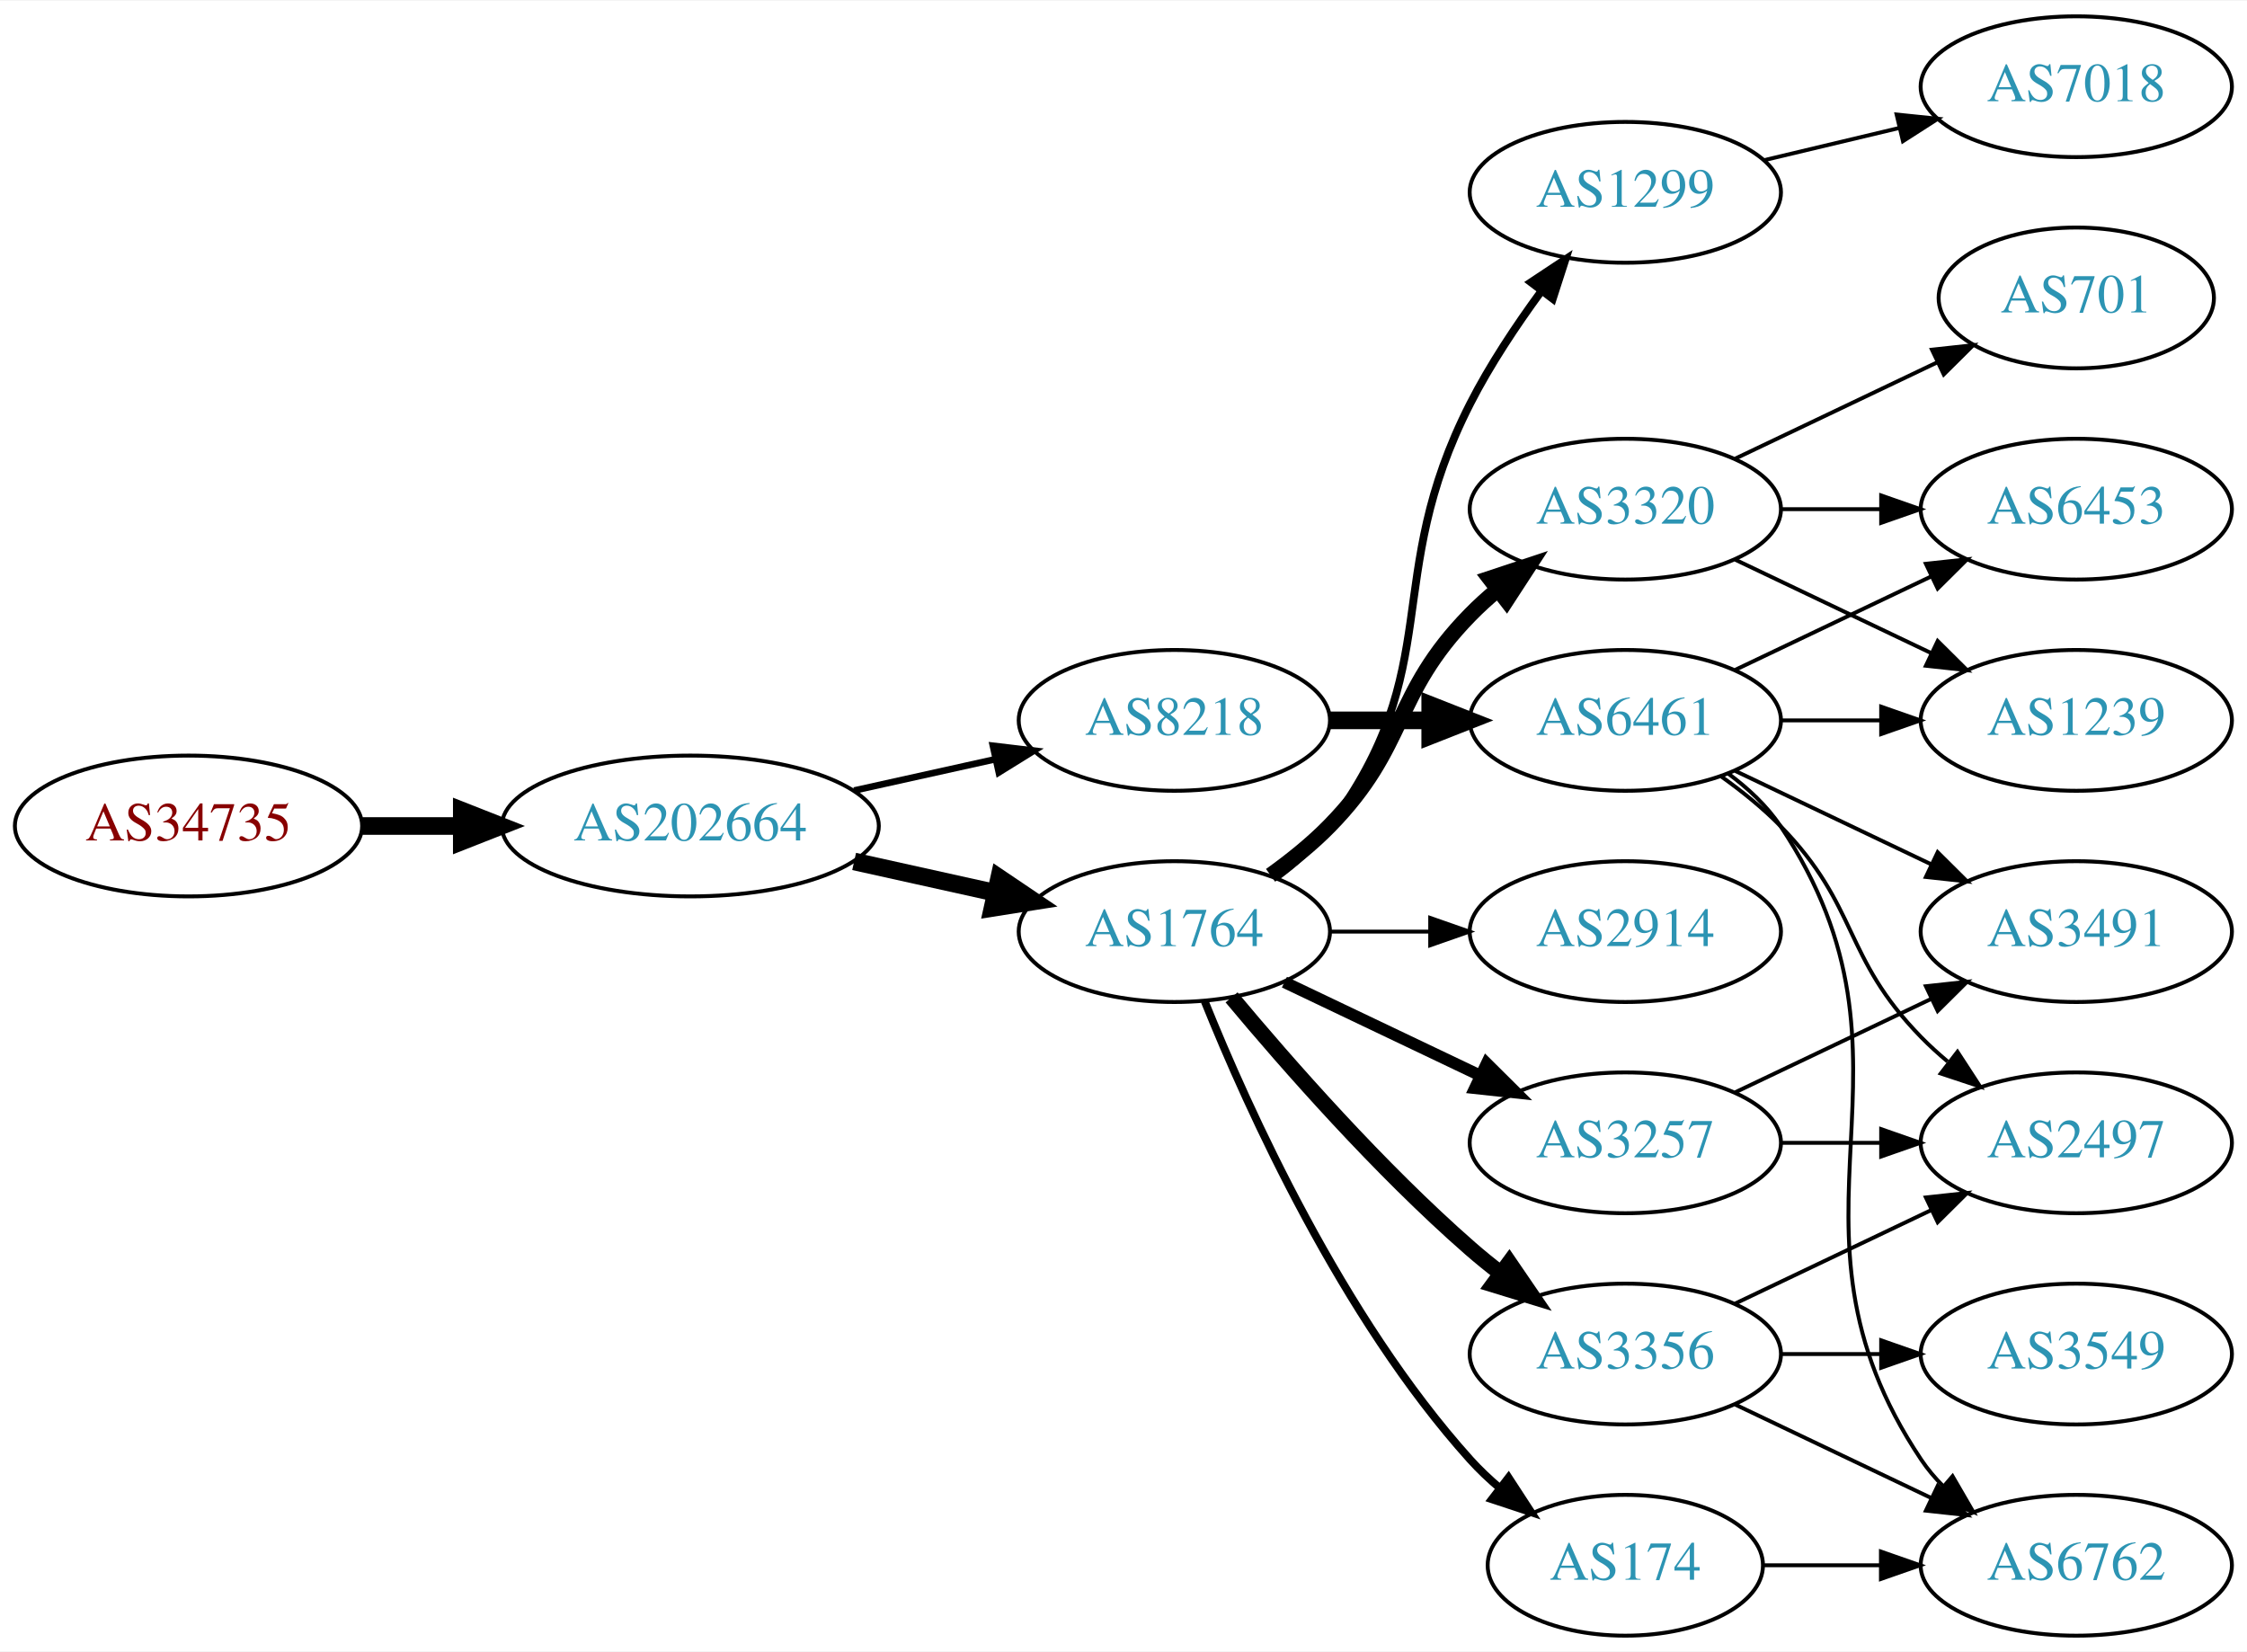
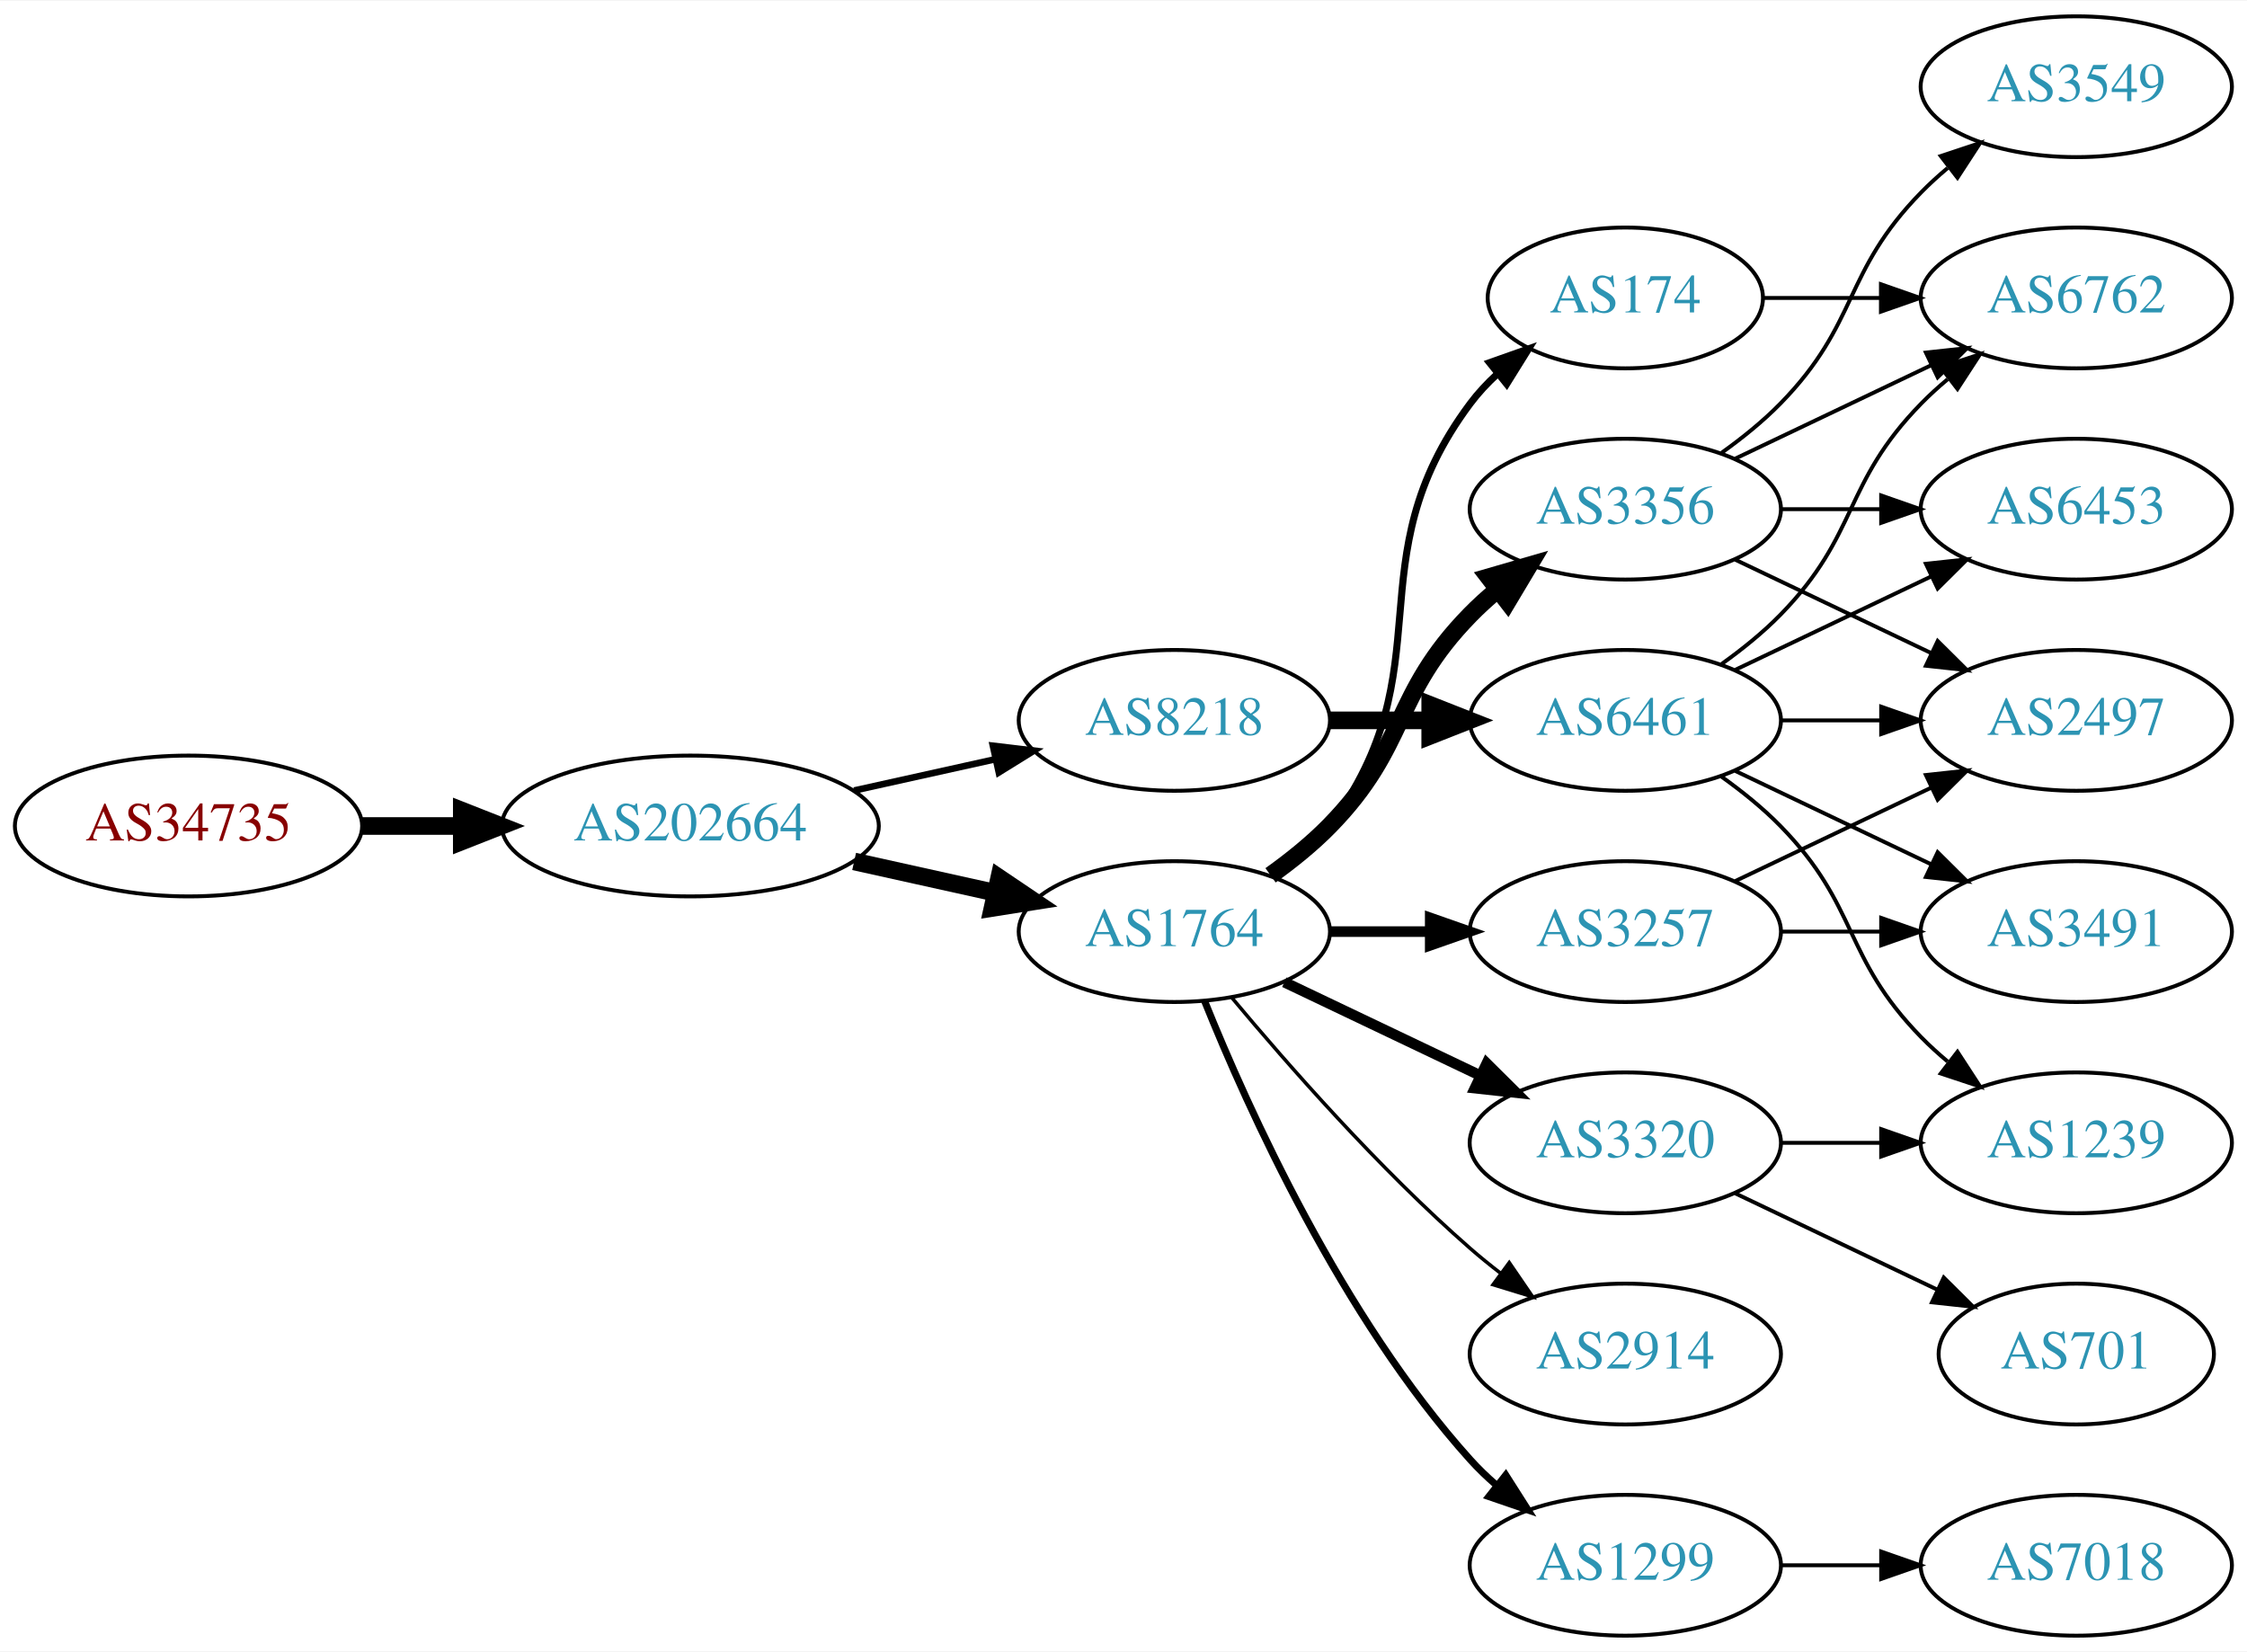
<svg xmlns="http://www.w3.org/2000/svg" xmlns:xlink="http://www.w3.org/1999/xlink" width="574pt" height="422pt" viewBox="0.00 0.00 574.46 422.00">
  <g id="graph0" class="graph" transform="scale(1 1) rotate(0) translate(4 418)">
    <polygon fill="white" stroke="none" points="-4,4 -4,-418 570.463,-418 570.463,4 -4,4" />
    <g id="node1" class="node">
      <g id="a_node1">
        <a xlink:href="/asn/34735" xlink:title="AS34735 ~ LKW-Walter-AG [AT]">
          <ellipse fill="#ffffff" stroke="black" cx="44.196" cy="-207" rx="44.393" ry="18" />
          <text text-anchor="middle" x="44.196" y="-203.3" font-family="Times,serif" font-size="14.00" fill="#880000">AS34735</text>
        </a>
      </g>
    </g>
    <g id="node2" class="node">
      <g id="a_node2">
        <a xlink:href="/asn/202664" xlink:title="AS202664 ~ AS Jumper GmbH [AT]">
          <ellipse fill="#ffffff" stroke="black" cx="172.488" cy="-207" rx="48.192" ry="18" />
          <text text-anchor="middle" x="172.488" y="-203.3" font-family="Times,serif" font-size="14.00" fill="#2c94b3">AS202664</text>
        </a>
      </g>
    </g>
    <g id="edge1" class="edge">
      <path fill="none" stroke="black" stroke-width="4.5" d="M88.659,-207C96.775,-207 105.373,-207 113.838,-207" />
      <polygon fill="black" stroke="black" stroke-width="4.5" points="114.057,-210.938 124.057,-207 114.057,-203.063 114.057,-210.938" />
    </g>
    <g id="node3" class="node">
      <g id="a_node3">
        <a xlink:href="/asn/1764" xlink:title="AS1764 ~ NEXTLAYER-AS [AT]">
          <ellipse fill="#ffffff" stroke="black" cx="296.23" cy="-180" rx="39.794" ry="18" />
          <text text-anchor="middle" x="296.23" y="-176.3" font-family="Times,serif" font-size="14.00" fill="#2c94b3">AS1764</text>
        </a>
      </g>
    </g>
    <g id="edge2" class="edge">
      <path fill="none" stroke="black" stroke-width="4.5" d="M214.365,-197.934C225.905,-195.375 238.524,-192.576 250.289,-189.967" />
      <polygon fill="black" stroke="black" stroke-width="4.5" points="251.449,-193.743 260.359,-187.734 249.744,-186.055 251.449,-193.743" />
    </g>
    <g id="node4" class="node">
      <g id="a_node4">
        <a xlink:href="/asn/8218" xlink:title="AS8218 ~ legacy Neotelecoms [FR]">
          <ellipse fill="#ffffff" stroke="black" cx="296.23" cy="-234" rx="39.794" ry="18" />
          <text text-anchor="middle" x="296.23" y="-230.3" font-family="Times,serif" font-size="14.00" fill="#2c94b3">AS8218</text>
        </a>
      </g>
    </g>
    <g id="edge3" class="edge">
      <path fill="none" stroke="black" stroke-width="1.688" d="M214.365,-216.066C225.905,-218.625 238.524,-221.424 250.289,-224.033" />
      <polygon fill="black" stroke="black" stroke-width="1.688" points="249.838,-227.518 260.359,-226.266 251.354,-220.684 249.838,-227.518" />
    </g>
    <g id="node5" class="node">
      <g id="a_node5">
-         <a xlink:href="/asn/2914" xlink:title="AS2914 ~ NTT America, Inc. [US]">
-           <ellipse fill="#ffffff" stroke="black" cx="411.523" cy="-180" rx="39.794" ry="18" />
-           <text text-anchor="middle" x="411.523" y="-176.3" font-family="Times,serif" font-size="14.00" fill="#2c94b3">AS2914</text>
+         <a xlink:href="/asn/174" xlink:title="AS174 ~ Cogent Communications [US]">
+           <ellipse fill="#ffffff" stroke="black" cx="411.523" cy="-342" rx="35.194" ry="18" />
+           <text text-anchor="middle" x="411.523" y="-338.3" font-family="Times,serif" font-size="14.00" fill="#2c94b3">AS174</text>
        </a>
      </g>
    </g>
    <g id="edge4" class="edge">
-       <path fill="none" stroke="black" d="M335.902,-180C344.105,-180 352.869,-180 361.401,-180" />
-       <polygon fill="black" stroke="black" points="361.641,-183.5 371.641,-180 361.641,-176.5 361.641,-183.5" />
+       <path fill="none" stroke="black" stroke-width="1.8" d="M322.161,-193.882C327.237,-197.611 332.155,-202.016 335.877,-207 366.148,-247.542 341.605,-274.458 371.877,-315 373.884,-317.689 376.24,-320.209 378.781,-322.546" />
+       <polygon fill="black" stroke="black" stroke-width="1.8" points="376.81,-325.452 386.797,-328.989 381.196,-319.996 376.81,-325.452" />
    </g>
    <g id="node6" class="node">
      <g id="a_node6">
        <a xlink:href="/asn/1299" xlink:title="AS1299 ~ Telia Carrier [EU]">
-           <ellipse fill="#ffffff" stroke="black" cx="411.523" cy="-369" rx="39.794" ry="18" />
-           <text text-anchor="middle" x="411.523" y="-365.3" font-family="Times,serif" font-size="14.00" fill="#2c94b3">AS1299</text>
+           <ellipse fill="#ffffff" stroke="black" cx="411.523" cy="-18" rx="39.794" ry="18" />
+           <text text-anchor="middle" x="411.523" y="-14.3" font-family="Times,serif" font-size="14.00" fill="#2c94b3">AS1299</text>
        </a>
      </g>
    </g>
    <g id="edge5" class="edge">
-       <path fill="none" stroke="black" stroke-width="2" d="M322.161,-193.882C327.237,-197.611 332.155,-202.016 335.877,-207 366.148,-247.542 348.896,-269.923 371.877,-315 376.903,-324.86 383.595,-334.919 389.995,-343.641" />
-       <polygon fill="black" stroke="black" stroke-width="2" points="387.396,-346.006 396.227,-351.86 392.974,-341.777 387.396,-346.006" />
+       <path fill="none" stroke="black" stroke-width="1.8" d="M303.978,-162.213C315.029,-134.757 339.082,-81.422 371.877,-45 373.879,-42.776 376.098,-40.637 378.43,-38.603" />
+       <polygon fill="black" stroke="black" stroke-width="1.8" points="380.961,-41.065 386.649,-32.127 376.628,-35.567 380.961,-41.065" />
    </g>
    <g id="node7" class="node">
      <g id="a_node7">
        <a xlink:href="/asn/3356" xlink:title="AS3356 ~ Level 3 Parent, LLC [US]">
-           <ellipse fill="#ffffff" stroke="black" cx="411.523" cy="-72" rx="39.794" ry="18" />
-           <text text-anchor="middle" x="411.523" y="-68.3" font-family="Times,serif" font-size="14.00" fill="#2c94b3">AS3356</text>
+           <ellipse fill="#ffffff" stroke="black" cx="411.523" cy="-288" rx="39.794" ry="18" />
+           <text text-anchor="middle" x="411.523" y="-284.3" font-family="Times,serif" font-size="14.00" fill="#2c94b3">AS3356</text>
        </a>
      </g>
    </g>
    <g id="edge6" class="edge">
-       <path fill="none" stroke="black" stroke-width="4" d="M310.86,-163.183C325.143,-146.071 348.689,-119.255 371.877,-99 374.342,-96.846 376.981,-94.706 379.678,-92.628" />
-       <polygon fill="black" stroke="black" stroke-width="4" points="381.851,-95.375 387.832,-86.63 377.703,-89.736 381.851,-95.375" />
+       <path fill="none" stroke="black" stroke-width="4.5" d="M320.824,-194.389C326.08,-198.148 331.412,-202.437 335.877,-207 356.049,-227.617 351.704,-240.383 371.877,-261 373.969,-263.139 376.253,-265.218 378.63,-267.21" />
+       <polygon fill="black" stroke="black" stroke-width="4.5" points="376.606,-270.621 386.929,-273.611 381.415,-264.386 376.606,-270.621" />
    </g>
    <g id="node8" class="node">
      <g id="a_node8">
-         <a xlink:href="/asn/3257" xlink:title="AS3257 ~ GTT [DE]">
-           <ellipse fill="#ffffff" stroke="black" cx="411.523" cy="-126" rx="39.794" ry="18" />
-           <text text-anchor="middle" x="411.523" y="-122.3" font-family="Times,serif" font-size="14.00" fill="#2c94b3">AS3257</text>
+         <a xlink:href="/asn/2914" xlink:title="AS2914 ~ NTT America, Inc. [US]">
+           <ellipse fill="#ffffff" stroke="black" cx="411.523" cy="-72" rx="39.794" ry="18" />
+           <text text-anchor="middle" x="411.523" y="-68.3" font-family="Times,serif" font-size="14.00" fill="#2c94b3">AS2914</text>
        </a>
      </g>
    </g>
    <g id="edge7" class="edge">
-       <path fill="none" stroke="black" stroke-width="3" d="M324.367,-167.066C339.361,-159.919 358.182,-150.948 374.405,-143.215" />
-       <polygon fill="black" stroke="black" stroke-width="3" points="376.087,-146.291 383.608,-138.829 373.075,-139.972 376.087,-146.291" />
+       <path fill="none" stroke="black" stroke-width="0.9" d="M310.86,-163.183C325.143,-146.071 348.689,-119.255 371.877,-99 374.342,-96.846 376.981,-94.706 379.678,-92.628" />
+       <polygon fill="black" stroke="black" stroke-width="0.9" points="381.851,-95.375 387.832,-86.63 377.703,-89.736 381.851,-95.375" />
    </g>
    <g id="node9" class="node">
      <g id="a_node9">
        <a xlink:href="/asn/3320" xlink:title="AS3320 ~ DTAG [DE]">
-           <ellipse fill="#ffffff" stroke="black" cx="411.523" cy="-288" rx="39.794" ry="18" />
-           <text text-anchor="middle" x="411.523" y="-284.3" font-family="Times,serif" font-size="14.00" fill="#2c94b3">AS3320</text>
+           <ellipse fill="#ffffff" stroke="black" cx="411.523" cy="-126" rx="39.794" ry="18" />
+           <text text-anchor="middle" x="411.523" y="-122.3" font-family="Times,serif" font-size="14.00" fill="#2c94b3">AS3320</text>
        </a>
      </g>
    </g>
    <g id="edge8" class="edge">
-       <path fill="none" stroke="black" stroke-width="4" d="M320.824,-194.389C326.08,-198.148 331.412,-202.437 335.877,-207 356.049,-227.617 351.704,-240.383 371.877,-261 373.969,-263.139 376.253,-265.218 378.63,-267.21" />
-       <polygon fill="black" stroke="black" stroke-width="4" points="376.873,-270.275 386.929,-273.611 381.148,-264.732 376.873,-270.275" />
+       <path fill="none" stroke="black" stroke-width="2.7" d="M324.367,-167.066C339.361,-159.919 358.182,-150.948 374.405,-143.215" />
+       <polygon fill="black" stroke="black" stroke-width="2.7" points="376.087,-146.291 383.608,-138.829 373.075,-139.972 376.087,-146.291" />
    </g>
    <g id="node10" class="node">
      <g id="a_node10">
-         <a xlink:href="/asn/174" xlink:title="AS174 ~ Cogent Communications [US]">
-           <ellipse fill="#ffffff" stroke="black" cx="411.523" cy="-18" rx="35.194" ry="18" />
-           <text text-anchor="middle" x="411.523" y="-14.3" font-family="Times,serif" font-size="14.00" fill="#2c94b3">AS174</text>
+         <a xlink:href="/asn/3257" xlink:title="AS3257 ~ GTT [DE]">
+           <ellipse fill="#ffffff" stroke="black" cx="411.523" cy="-180" rx="39.794" ry="18" />
+           <text text-anchor="middle" x="411.523" y="-176.3" font-family="Times,serif" font-size="14.00" fill="#2c94b3">AS3257</text>
        </a>
      </g>
    </g>
    <g id="edge9" class="edge">
-       <path fill="none" stroke="black" stroke-width="2" d="M303.978,-162.213C315.029,-134.757 339.082,-81.422 371.877,-45 374.192,-42.428 376.797,-39.969 379.533,-37.657" />
-       <polygon fill="black" stroke="black" stroke-width="2" points="381.671,-40.428 387.456,-31.552 377.398,-34.883 381.671,-40.428" />
-     </g>
-     <g id="node12" class="node">
-       <g id="a_node12">
+       <path fill="none" stroke="black" stroke-width="2.7" d="M335.902,-180C344.105,-180 352.869,-180 361.401,-180" />
+       <polygon fill="black" stroke="black" stroke-width="2.7" points="361.641,-183.5 371.641,-180 361.641,-176.5 361.641,-183.5" />
+     </g>
+     <g id="node18" class="node">
+       <g id="a_node18">
        <a xlink:href="/asn/6461" xlink:title="AS6461 ~ Zayo Bandwidth [US]">
          <ellipse fill="#ffffff" stroke="black" cx="411.523" cy="-234" rx="39.794" ry="18" />
          <text text-anchor="middle" x="411.523" y="-230.3" font-family="Times,serif" font-size="14.00" fill="#2c94b3">AS6461</text>
        </a>
      </g>
    </g>
-     <g id="edge11" class="edge">
+     <g id="edge18" class="edge">
      <path fill="none" stroke="black" stroke-width="4.5" d="M335.902,-234C344.105,-234 352.869,-234 361.401,-234" />
      <polygon fill="black" stroke="black" stroke-width="4.5" points="361.641,-237.938 371.641,-234 361.641,-230.063 361.641,-237.938" />
    </g>
+     <g id="node12" class="node">
+       <g id="a_node12">
+         <a xlink:href="/asn/6762" xlink:title="AS6762 ~ TELECOM ITALIA SPARKLE S.p.A. [IT]">
+           <ellipse fill="#ffffff" stroke="black" cx="526.816" cy="-342" rx="39.794" ry="18" />
+           <text text-anchor="middle" x="526.816" y="-338.3" font-family="Times,serif" font-size="14.00" fill="#2c94b3">AS6762</text>
+         </a>
+       </g>
+     </g>
+     <g id="edge25" class="edge">
+       <path fill="none" stroke="black" d="M446.822,-342C456.199,-342 466.55,-342 476.584,-342" />
+       <polygon fill="black" stroke="black" points="476.873,-345.5 486.873,-342 476.873,-338.5 476.873,-345.5" />
+     </g>
+     <g id="node19" class="node">
+       <g id="a_node19">
+         <a xlink:href="/asn/7018" xlink:title="AS7018 ~ AT&amp;T Services, Inc. [US]">
+           <ellipse fill="#ffffff" stroke="black" cx="526.816" cy="-18" rx="39.794" ry="18" />
+           <text text-anchor="middle" x="526.816" y="-14.3" font-family="Times,serif" font-size="14.00" fill="#2c94b3">AS7018</text>
+         </a>
+       </g>
+     </g>
+     <g id="edge24" class="edge">
+       <path fill="none" stroke="black" d="M451.195,-18C459.398,-18 468.162,-18 476.694,-18" />
+       <polygon fill="black" stroke="black" points="476.934,-21.5 486.934,-18 476.933,-14.5 476.934,-21.5" />
+     </g>
    <g id="node11" class="node">
      <g id="a_node11">
-         <a xlink:href="/asn/7018" xlink:title="AS7018 ~ AT&amp;T Services, Inc. [US]">
+         <a xlink:href="/asn/3549" xlink:title="AS3549 ~ Level 3 Parent, LLC [US]">
          <ellipse fill="#ffffff" stroke="black" cx="526.816" cy="-396" rx="39.794" ry="18" />
-           <text text-anchor="middle" x="526.816" y="-392.3" font-family="Times,serif" font-size="14.00" fill="#2c94b3">AS7018</text>
+           <text text-anchor="middle" x="526.816" y="-392.3" font-family="Times,serif" font-size="14.00" fill="#2c94b3">AS3549</text>
        </a>
      </g>
    </g>
    <g id="edge10" class="edge">
-       <path fill="none" stroke="black" d="M447.13,-377.248C458.002,-379.838 470.156,-382.735 481.598,-385.462" />
-       <polygon fill="black" stroke="black" points="480.882,-388.889 491.421,-387.803 482.505,-382.08 480.882,-388.889" />
+       <path fill="none" stroke="black" d="M436.117,-302.389C441.373,-306.148 446.705,-310.437 451.17,-315 471.342,-335.617 466.997,-348.383 487.17,-369 489.262,-371.139 491.546,-373.218 493.922,-375.21" />
+       <polygon fill="black" stroke="black" points="492.166,-378.275 502.222,-381.611 496.441,-372.732 492.166,-378.275" />
+     </g>
+     <g id="edge11" class="edge">
+       <path fill="none" stroke="black" d="M439.66,-300.934C454.654,-308.081 473.475,-317.052 489.698,-324.785" />
+       <polygon fill="black" stroke="black" points="488.368,-328.028 498.901,-329.171 491.38,-321.709 488.368,-328.028" />
+     </g>
+     <g id="node13" class="node">
+       <g id="a_node13">
+         <a xlink:href="/asn/2497" xlink:title="AS2497 ~ Internet Initiative Japan Inc. [JP]">
+           <ellipse fill="#ffffff" stroke="black" cx="526.816" cy="-234" rx="39.794" ry="18" />
+           <text text-anchor="middle" x="526.816" y="-230.3" font-family="Times,serif" font-size="14.00" fill="#2c94b3">AS2497</text>
+         </a>
+       </g>
+     </g>
+     <g id="edge12" class="edge">
+       <path fill="none" stroke="black" d="M439.66,-275.066C454.654,-267.919 473.475,-258.948 489.698,-251.215" />
+       <polygon fill="black" stroke="black" points="491.38,-254.291 498.901,-246.829 488.368,-247.972 491.38,-254.291" />
    </g>
    <g id="node14" class="node">
      <g id="a_node14">
-         <a xlink:href="/asn/2497" xlink:title="AS2497 ~ Internet Initiative Japan Inc. [JP]">
+         <a xlink:href="/asn/6453" xlink:title="AS6453 ~ TATA COMMUNICATIONS (AMERICA) INC [US]">
+           <ellipse fill="#ffffff" stroke="black" cx="526.816" cy="-288" rx="39.794" ry="18" />
+           <text text-anchor="middle" x="526.816" y="-284.3" font-family="Times,serif" font-size="14.00" fill="#2c94b3">AS6453</text>
+         </a>
+       </g>
+     </g>
+     <g id="edge13" class="edge">
+       <path fill="none" stroke="black" d="M451.195,-288C459.398,-288 468.162,-288 476.694,-288" />
+       <polygon fill="black" stroke="black" points="476.934,-291.5 486.934,-288 476.933,-284.5 476.934,-291.5" />
+     </g>
+     <g id="node16" class="node">
+       <g id="a_node16">
+         <a xlink:href="/asn/701" xlink:title="AS701 ~ UUNET [US]">
+           <ellipse fill="#ffffff" stroke="black" cx="526.816" cy="-72" rx="35.194" ry="18" />
+           <text text-anchor="middle" x="526.816" y="-68.3" font-family="Times,serif" font-size="14.00" fill="#2c94b3">AS701</text>
+         </a>
+       </g>
+     </g>
+     <g id="edge16" class="edge">
+       <path fill="none" stroke="black" d="M439.66,-113.066C455.091,-105.71 474.577,-96.423 491.112,-88.541" />
+       <polygon fill="black" stroke="black" points="492.933,-91.551 500.454,-84.089 489.921,-85.232 492.933,-91.551" />
+     </g>
+     <g id="node17" class="node">
+       <g id="a_node17">
+         <a xlink:href="/asn/1239" xlink:title="AS1239 ~ Sprint [US]">
          <ellipse fill="#ffffff" stroke="black" cx="526.816" cy="-126" rx="39.794" ry="18" />
-           <text text-anchor="middle" x="526.816" y="-122.3" font-family="Times,serif" font-size="14.00" fill="#2c94b3">AS2497</text>
-         </a>
-       </g>
-     </g>
-     <g id="edge23" class="edge">
-       <path fill="none" stroke="black" d="M439.66,-84.934C454.654,-92.081 473.475,-101.052 489.698,-108.785" />
-       <polygon fill="black" stroke="black" points="488.368,-112.028 498.901,-113.171 491.38,-105.709 488.368,-112.028" />
+           <text text-anchor="middle" x="526.816" y="-122.3" font-family="Times,serif" font-size="14.00" fill="#2c94b3">AS1239</text>
+         </a>
+       </g>
+     </g>
+     <g id="edge17" class="edge">
+       <path fill="none" stroke="black" d="M451.195,-126C459.398,-126 468.162,-126 476.694,-126" />
+       <polygon fill="black" stroke="black" points="476.934,-129.5 486.934,-126 476.933,-122.5 476.934,-129.5" />
+     </g>
+     <g id="edge14" class="edge">
+       <path fill="none" stroke="black" d="M439.66,-192.934C454.654,-200.081 473.475,-209.052 489.698,-216.785" />
+       <polygon fill="black" stroke="black" points="488.368,-220.028 498.901,-221.171 491.38,-213.709 488.368,-220.028" />
    </g>
    <g id="node15" class="node">
      <g id="a_node15">
-         <a xlink:href="/asn/6762" xlink:title="AS6762 ~ TELECOM ITALIA SPARKLE S.p.A. [IT]">
-           <ellipse fill="#ffffff" stroke="black" cx="526.816" cy="-18" rx="39.794" ry="18" />
-           <text text-anchor="middle" x="526.816" y="-14.3" font-family="Times,serif" font-size="14.00" fill="#2c94b3">AS6762</text>
-         </a>
-       </g>
-     </g>
-     <g id="edge25" class="edge">
-       <path fill="none" stroke="black" d="M439.66,-59.066C454.654,-51.919 473.475,-42.948 489.698,-35.215" />
-       <polygon fill="black" stroke="black" points="491.38,-38.291 498.901,-30.829 488.368,-31.972 491.38,-38.291" />
-     </g>
-     <g id="node19" class="node">
-       <g id="a_node19">
-         <a xlink:href="/asn/3549" xlink:title="AS3549 ~ Level 3 Parent, LLC [US]">
-           <ellipse fill="#ffffff" stroke="black" cx="526.816" cy="-72" rx="39.794" ry="18" />
-           <text text-anchor="middle" x="526.816" y="-68.3" font-family="Times,serif" font-size="14.00" fill="#2c94b3">AS3549</text>
-         </a>
-       </g>
-     </g>
-     <g id="edge24" class="edge">
-       <path fill="none" stroke="black" d="M451.195,-72C459.398,-72 468.162,-72 476.694,-72" />
-       <polygon fill="black" stroke="black" points="476.934,-75.5 486.934,-72 476.933,-68.5 476.934,-75.5" />
-     </g>
-     <g id="node13" class="node">
-       <g id="a_node13">
        <a xlink:href="/asn/3491" xlink:title="AS3491 ~ PCCW Global, Inc. [US]">
          <ellipse fill="#ffffff" stroke="black" cx="526.816" cy="-180" rx="39.794" ry="18" />
          <text text-anchor="middle" x="526.816" y="-176.3" font-family="Times,serif" font-size="14.00" fill="#2c94b3">AS3491</text>
        </a>
      </g>
    </g>
-     <g id="edge17" class="edge">
-       <path fill="none" stroke="black" d="M439.66,-138.934C454.654,-146.081 473.475,-155.052 489.698,-162.785" />
-       <polygon fill="black" stroke="black" points="488.368,-166.028 498.901,-167.171 491.38,-159.709 488.368,-166.028" />
-     </g>
-     <g id="edge18" class="edge">
-       <path fill="none" stroke="black" d="M451.195,-126C459.398,-126 468.162,-126 476.694,-126" />
-       <polygon fill="black" stroke="black" points="476.934,-129.5 486.934,-126 476.933,-122.5 476.934,-129.5" />
-     </g>
-     <g id="node16" class="node">
-       <g id="a_node16">
-         <a xlink:href="/asn/1239" xlink:title="AS1239 ~ Sprint [US]">
-           <ellipse fill="#ffffff" stroke="black" cx="526.816" cy="-234" rx="39.794" ry="18" />
-           <text text-anchor="middle" x="526.816" y="-230.3" font-family="Times,serif" font-size="14.00" fill="#2c94b3">AS1239</text>
-         </a>
-       </g>
-     </g>
-     <g id="edge21" class="edge">
-       <path fill="none" stroke="black" d="M439.66,-275.066C454.654,-267.919 473.475,-258.948 489.698,-251.215" />
-       <polygon fill="black" stroke="black" points="491.38,-254.291 498.901,-246.829 488.368,-247.972 491.38,-254.291" />
-     </g>
-     <g id="node17" class="node">
-       <g id="a_node17">
-         <a xlink:href="/asn/6453" xlink:title="AS6453 ~ TATA COMMUNICATIONS (AMERICA) INC [US]">
-           <ellipse fill="#ffffff" stroke="black" cx="526.816" cy="-288" rx="39.794" ry="18" />
-           <text text-anchor="middle" x="526.816" y="-284.3" font-family="Times,serif" font-size="14.00" fill="#2c94b3">AS6453</text>
-         </a>
-       </g>
+     <g id="edge15" class="edge">
+       <path fill="none" stroke="black" d="M451.195,-180C459.398,-180 468.162,-180 476.694,-180" />
+       <polygon fill="black" stroke="black" points="476.934,-183.5 486.934,-180 476.933,-176.5 476.934,-183.5" />
+     </g>
+     <g id="edge23" class="edge">
+       <path fill="none" stroke="black" d="M436.117,-248.389C441.373,-252.148 446.705,-256.437 451.17,-261 471.342,-281.617 466.997,-294.383 487.17,-315 489.262,-317.139 491.546,-319.218 493.922,-321.21" />
+       <polygon fill="black" stroke="black" points="492.166,-324.275 502.222,-327.611 496.441,-318.732 492.166,-324.275" />
    </g>
    <g id="edge20" class="edge">
-       <path fill="none" stroke="black" d="M451.195,-288C459.398,-288 468.162,-288 476.694,-288" />
-       <polygon fill="black" stroke="black" points="476.934,-291.5 486.934,-288 476.933,-284.5 476.934,-291.5" />
-     </g>
-     <g id="node18" class="node">
-       <g id="a_node18">
-         <a xlink:href="/asn/701" xlink:title="AS701 ~ UUNET [US]">
-           <ellipse fill="#ffffff" stroke="black" cx="526.816" cy="-342" rx="35.194" ry="18" />
-           <text text-anchor="middle" x="526.816" y="-338.3" font-family="Times,serif" font-size="14.00" fill="#2c94b3">AS701</text>
-         </a>
-       </g>
+       <path fill="none" stroke="black" d="M451.195,-234C459.398,-234 468.162,-234 476.694,-234" />
+       <polygon fill="black" stroke="black" points="476.934,-237.5 486.934,-234 476.933,-230.5 476.934,-237.5" />
+     </g>
+     <g id="edge19" class="edge">
+       <path fill="none" stroke="black" d="M439.66,-246.934C454.654,-254.081 473.475,-263.052 489.698,-270.785" />
+       <polygon fill="black" stroke="black" points="488.368,-274.028 498.901,-275.171 491.38,-267.709 488.368,-274.028" />
    </g>
    <g id="edge22" class="edge">
-       <path fill="none" stroke="black" d="M439.66,-300.934C455.091,-308.29 474.577,-317.577 491.112,-325.459" />
-       <polygon fill="black" stroke="black" points="489.921,-328.768 500.454,-329.911 492.933,-322.449 489.921,-328.768" />
-     </g>
-     <g id="edge19" class="edge">
-       <path fill="none" stroke="black" d="M446.822,-18C456.199,-18 466.55,-18 476.584,-18" />
-       <polygon fill="black" stroke="black" points="476.873,-21.5 486.873,-18 476.873,-14.5 476.873,-21.5" />
-     </g>
-     <g id="edge12" class="edge">
      <path fill="none" stroke="black" d="M439.66,-221.066C454.654,-213.919 473.475,-204.948 489.698,-197.215" />
      <polygon fill="black" stroke="black" points="491.38,-200.291 498.901,-192.829 488.368,-193.972 491.38,-200.291" />
    </g>
-     <g id="edge13" class="edge">
+     <g id="edge21" class="edge">
      <path fill="none" stroke="black" d="M436.117,-219.611C441.373,-215.852 446.705,-211.563 451.17,-207 471.342,-186.383 466.997,-173.617 487.17,-153 489.262,-150.861 491.546,-148.782 493.922,-146.79" />
      <polygon fill="black" stroke="black" points="496.441,-149.268 502.222,-140.389 492.166,-143.725 496.441,-149.268" />
    </g>
-     <g id="edge14" class="edge">
-       <path fill="none" stroke="black" d="M437.842,-220.393C442.898,-216.649 447.71,-212.169 451.17,-207 492.194,-145.706 446.145,-106.294 487.17,-45 488.791,-42.577 490.71,-40.305 492.812,-38.19" />
-       <polygon fill="black" stroke="black" points="495.179,-40.771 500.497,-31.607 490.625,-35.454 495.179,-40.771" />
-     </g>
-     <g id="edge15" class="edge">
-       <path fill="none" stroke="black" d="M451.195,-234C459.398,-234 468.162,-234 476.694,-234" />
-       <polygon fill="black" stroke="black" points="476.934,-237.5 486.934,-234 476.933,-230.5 476.934,-237.5" />
-     </g>
-     <g id="edge16" class="edge">
-       <path fill="none" stroke="black" d="M439.66,-246.934C454.654,-254.081 473.475,-263.052 489.698,-270.785" />
-       <polygon fill="black" stroke="black" points="488.368,-274.028 498.901,-275.171 491.38,-267.709 488.368,-274.028" />
-     </g>
  </g>
</svg>
